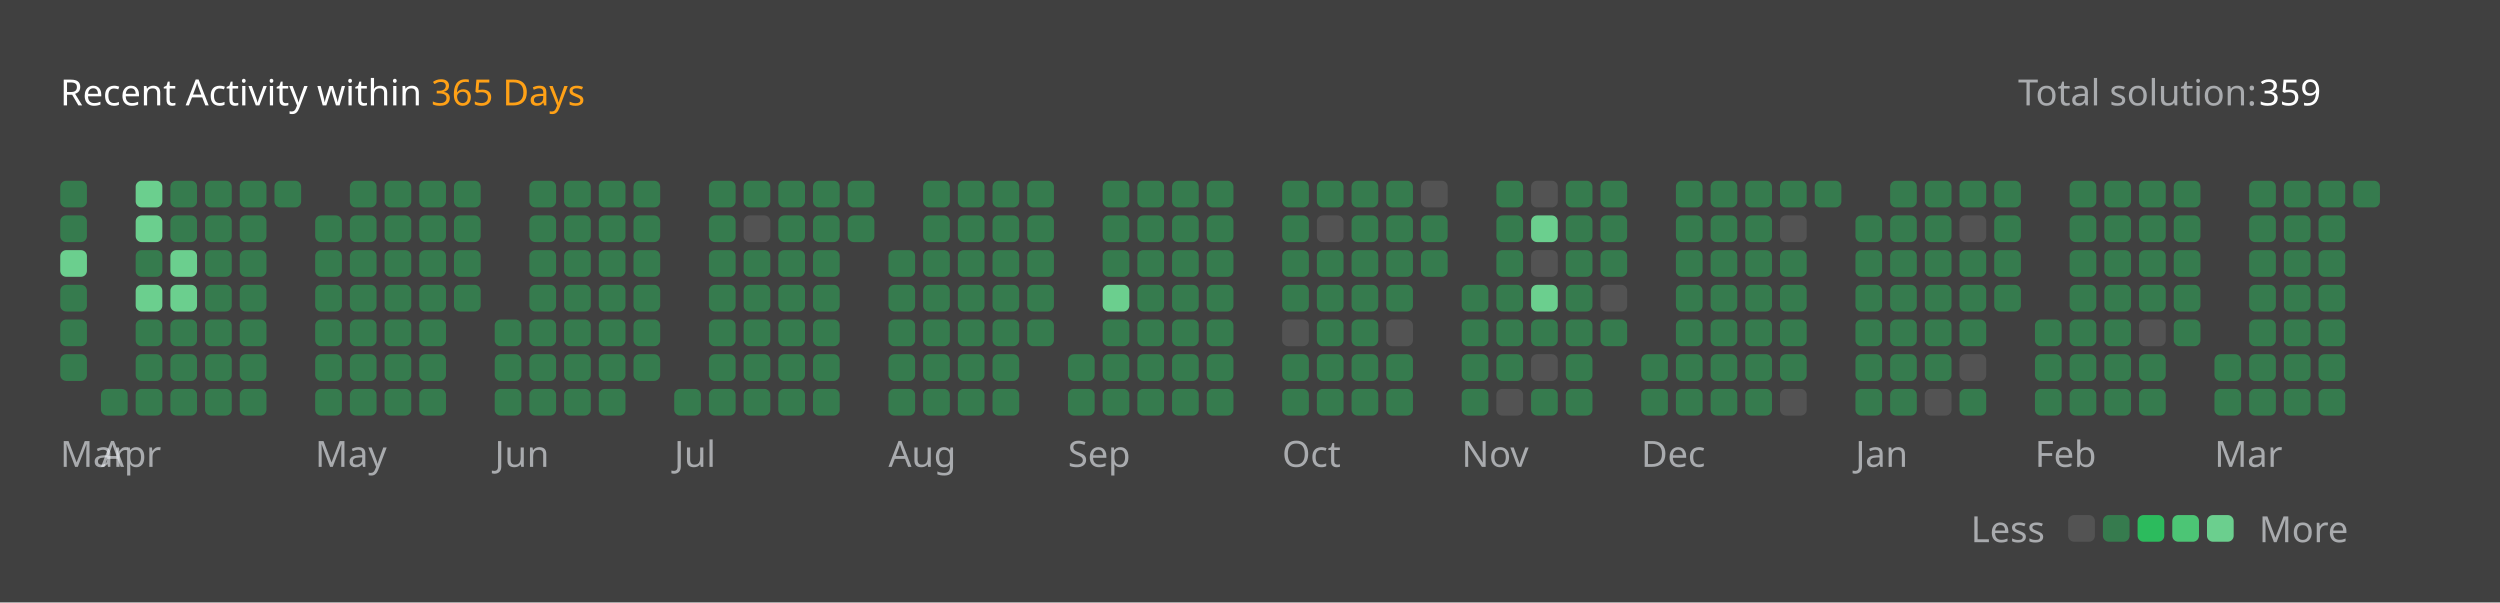
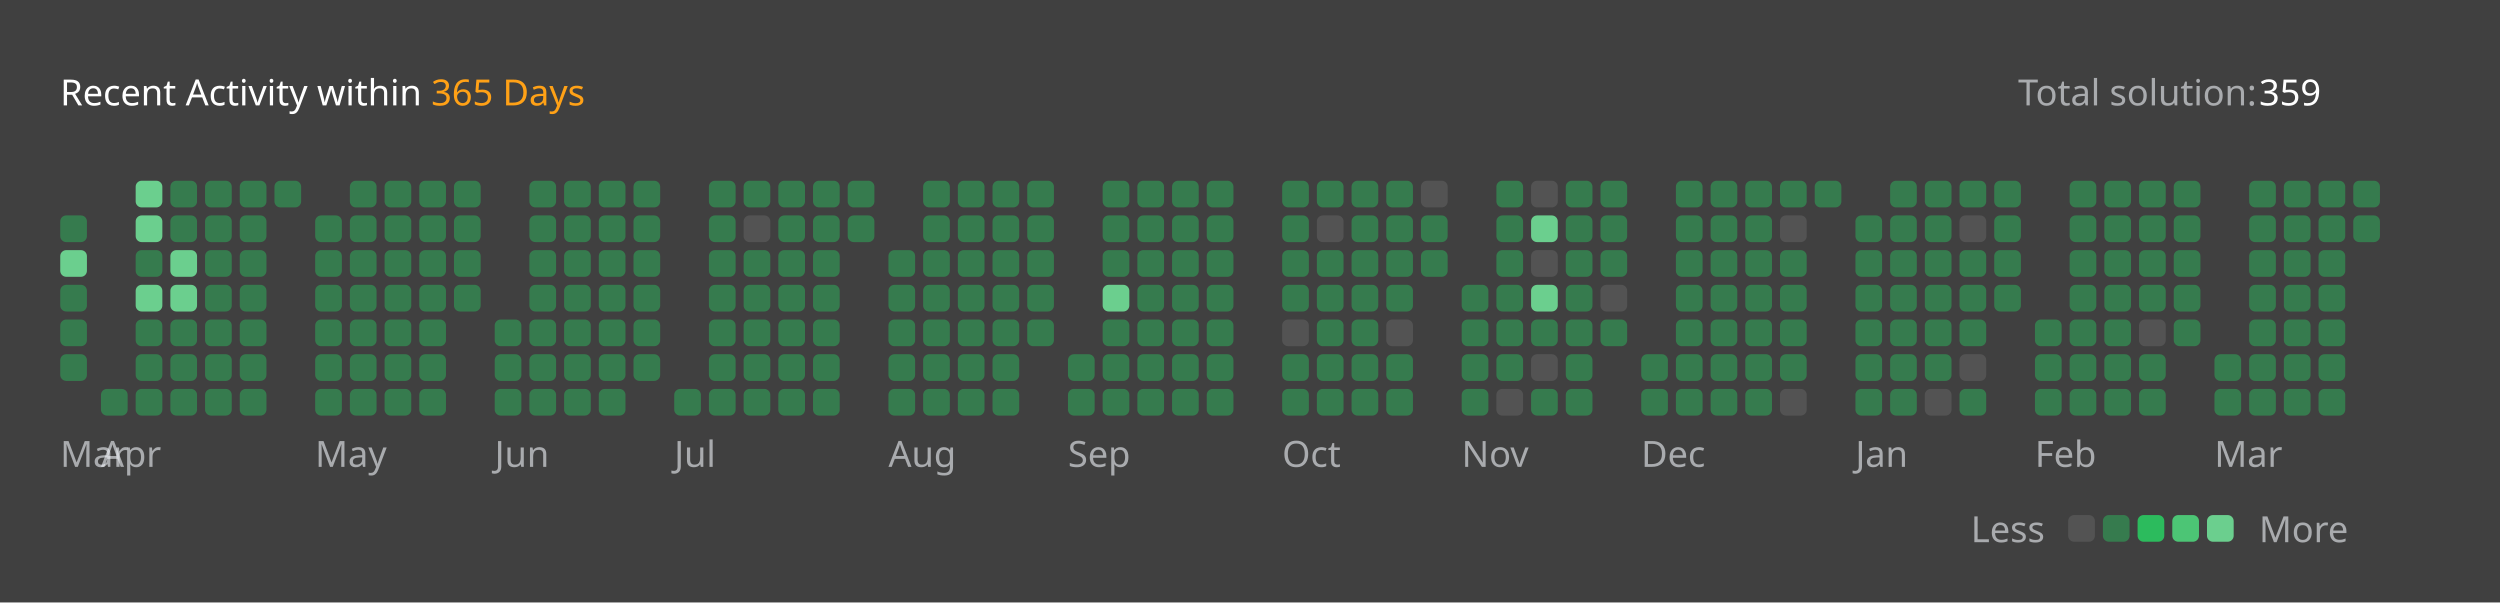
<svg xmlns="http://www.w3.org/2000/svg" version="1.1" height="200" width="830" viewBox="0 0 830 200">
  <style>*{font-family: "Segoe UI", Tahoma, Geneva, Verdana, sans-serif;}</style>
  <style>.title{font-weight: 500;font-size: 1rem;}</style>
  <style>.rotate-90{transform: rotate(-90deg);transform-origin: center;transform-box: fill-box;}</style>
  <style>.state{font-size: .75rem;}</style>
  <style>.light{color: #ffffff;fill: #ffffff;}</style>
  <style>.light-gray{color: #eff2f699;fill: #eff2f699;}</style>
  <style>.dark-gray{color: #ebebf54d;fill: #ebebf54d;}</style>
  <style>.gray{color: #747474;fill: #747474;}</style>
  <style>.orange{color: #ffa116;fill: #ffa116;}</style>
  <style>.background{color: #404040;fill: #404040;}</style>
  <style>.level-1-block{fill: #ffffff1a;}</style>
  <style>.level-2-block{fill: #2cb55d80;}</style>
  <style>.level-3-block{fill: #2cbb5dff;}</style>
  <style>.level-4-block{fill: #4cc575ff;}</style>
  <style>.level-5-block{fill: #6bcf8eff;}</style>
  <rect fill="#404040" x="0" y="0" width="830" height="200" rx="0.5rem" />
  <g text-anchor="start" text-decoration="1" class="title">
    <text x="20" y="35">
      <tspan class="light">Recent Activity within</tspan>
      <tspan class="orange">365 Days</tspan>
    </text>
  </g>
  <g class="state">
    <text x="670" y="35" class="light-gray"> Total solution: </text>
    <text x="750" y="35" class="light"> 359 </text>
    <text x="678.88" y="180" class="light-gray" text-anchor="end">Less</text>
    <rect x="686.64" y="171" width="8.86" height="8.86" rx="2" ry="2" class="level-1-block" />
    <rect x="698.16" y="171" width="8.86" height="8.86" rx="2" ry="2" class="level-2-block" />
    <rect x="709.68" y="171" width="8.86" height="8.86" rx="2" ry="2" class="level-3-block" />
    <rect x="721.2" y="171" width="8.86" height="8.86" rx="2" ry="2" class="level-4-block" />
    <rect x="732.72" y="171" width="8.86" height="8.86" rx="2" ry="2" class="level-5-block" />
    <text x="750" y="180" class="light-gray">More</text>
  </g>
  <g x="20" y="60">
    <g x="20" y="60">
      <g x="20.0" y="60">
-         <rect x="20.0" y="60.0" width="8.86" height="8.86" rx="2" ry="2" class="level-2-block" />
        <rect x="20.0" y="71.52" width="8.86" height="8.86" rx="2" ry="2" class="level-2-block" />
        <rect x="20.0" y="83.04" width="8.86" height="8.86" rx="2" ry="2" class="level-5-block" />
        <rect x="20.0" y="94.56" width="8.86" height="8.86" rx="2" ry="2" class="level-2-block" />
        <rect x="20.0" y="106.08" width="8.86" height="8.86" rx="2" ry="2" class="level-2-block" />
        <rect x="20.0" y="117.6" width="8.86" height="8.86" rx="2" ry="2" class="level-2-block" />
      </g>
      <text x="20.0" y="155" class="light-gray state">Mar</text>
    </g>
  </g>
  <g x="33.52" y="60">
    <g x="33.52" y="60">
      <g x="33.52" y="60">
        <rect x="33.52" y="129.12" width="8.86" height="8.86" rx="2" ry="2" class="level-2-block" />
      </g>
      <g x="45.04" y="60">
        <rect x="45.04" y="60.0" width="8.86" height="8.86" rx="2" ry="2" class="level-5-block" />
        <rect x="45.04" y="71.52" width="8.86" height="8.86" rx="2" ry="2" class="level-5-block" />
        <rect x="45.04" y="83.04" width="8.86" height="8.86" rx="2" ry="2" class="level-2-block" />
        <rect x="45.04" y="94.56" width="8.86" height="8.86" rx="2" ry="2" class="level-5-block" />
        <rect x="45.04" y="106.08" width="8.86" height="8.86" rx="2" ry="2" class="level-2-block" />
        <rect x="45.04" y="117.6" width="8.86" height="8.86" rx="2" ry="2" class="level-2-block" />
        <rect x="45.04" y="129.12" width="8.86" height="8.86" rx="2" ry="2" class="level-2-block" />
      </g>
      <g x="56.56" y="60">
        <rect x="56.56" y="60.0" width="8.86" height="8.86" rx="2" ry="2" class="level-2-block" />
        <rect x="56.56" y="71.52" width="8.86" height="8.86" rx="2" ry="2" class="level-2-block" />
        <rect x="56.56" y="83.04" width="8.86" height="8.86" rx="2" ry="2" class="level-5-block" />
        <rect x="56.56" y="94.56" width="8.86" height="8.86" rx="2" ry="2" class="level-5-block" />
        <rect x="56.56" y="106.08" width="8.86" height="8.86" rx="2" ry="2" class="level-2-block" />
        <rect x="56.56" y="117.6" width="8.86" height="8.86" rx="2" ry="2" class="level-2-block" />
        <rect x="56.56" y="129.12" width="8.86" height="8.86" rx="2" ry="2" class="level-2-block" />
      </g>
      <g x="68.08" y="60">
        <rect x="68.08" y="60.0" width="8.86" height="8.86" rx="2" ry="2" class="level-2-block" />
        <rect x="68.08" y="71.52" width="8.86" height="8.86" rx="2" ry="2" class="level-2-block" />
        <rect x="68.08" y="83.04" width="8.86" height="8.86" rx="2" ry="2" class="level-2-block" />
        <rect x="68.08" y="94.56" width="8.86" height="8.86" rx="2" ry="2" class="level-2-block" />
        <rect x="68.08" y="106.08" width="8.86" height="8.86" rx="2" ry="2" class="level-2-block" />
        <rect x="68.08" y="117.6" width="8.86" height="8.86" rx="2" ry="2" class="level-2-block" />
        <rect x="68.08" y="129.12" width="8.86" height="8.86" rx="2" ry="2" class="level-2-block" />
      </g>
      <g x="79.6" y="60">
        <rect x="79.6" y="60.0" width="8.86" height="8.86" rx="2" ry="2" class="level-2-block" />
        <rect x="79.6" y="71.52" width="8.86" height="8.86" rx="2" ry="2" class="level-2-block" />
        <rect x="79.6" y="83.04" width="8.86" height="8.86" rx="2" ry="2" class="level-2-block" />
        <rect x="79.6" y="94.56" width="8.86" height="8.86" rx="2" ry="2" class="level-2-block" />
        <rect x="79.6" y="106.08" width="8.86" height="8.86" rx="2" ry="2" class="level-2-block" />
        <rect x="79.6" y="117.6" width="8.86" height="8.86" rx="2" ry="2" class="level-2-block" />
        <rect x="79.6" y="129.12" width="8.86" height="8.86" rx="2" ry="2" class="level-2-block" />
      </g>
      <g x="91.12" y="60">
        <rect x="91.12" y="60.0" width="8.86" height="8.86" rx="2" ry="2" class="level-2-block" />
      </g>
      <text x="33.52" y="155" class="light-gray state">Apr</text>
    </g>
  </g>
  <g x="104.64" y="60">
    <g x="104.64" y="60">
      <g x="104.64" y="60">
        <rect x="104.64" y="71.52" width="8.86" height="8.86" rx="2" ry="2" class="level-2-block" />
        <rect x="104.64" y="83.04" width="8.86" height="8.86" rx="2" ry="2" class="level-2-block" />
        <rect x="104.64" y="94.56" width="8.86" height="8.86" rx="2" ry="2" class="level-2-block" />
        <rect x="104.64" y="106.08" width="8.86" height="8.86" rx="2" ry="2" class="level-2-block" />
        <rect x="104.64" y="117.6" width="8.86" height="8.86" rx="2" ry="2" class="level-2-block" />
        <rect x="104.64" y="129.12" width="8.86" height="8.86" rx="2" ry="2" class="level-2-block" />
      </g>
      <g x="116.16" y="60">
        <rect x="116.16" y="60.0" width="8.86" height="8.86" rx="2" ry="2" class="level-2-block" />
        <rect x="116.16" y="71.52" width="8.86" height="8.86" rx="2" ry="2" class="level-2-block" />
        <rect x="116.16" y="83.04" width="8.86" height="8.86" rx="2" ry="2" class="level-2-block" />
        <rect x="116.16" y="94.56" width="8.86" height="8.86" rx="2" ry="2" class="level-2-block" />
        <rect x="116.16" y="106.08" width="8.86" height="8.86" rx="2" ry="2" class="level-2-block" />
        <rect x="116.16" y="117.6" width="8.86" height="8.86" rx="2" ry="2" class="level-2-block" />
        <rect x="116.16" y="129.12" width="8.86" height="8.86" rx="2" ry="2" class="level-2-block" />
      </g>
      <g x="127.68" y="60">
        <rect x="127.68" y="60.0" width="8.86" height="8.86" rx="2" ry="2" class="level-2-block" />
        <rect x="127.68" y="71.52" width="8.86" height="8.86" rx="2" ry="2" class="level-2-block" />
        <rect x="127.68" y="83.04" width="8.86" height="8.86" rx="2" ry="2" class="level-2-block" />
        <rect x="127.68" y="94.56" width="8.86" height="8.86" rx="2" ry="2" class="level-2-block" />
        <rect x="127.68" y="106.08" width="8.86" height="8.86" rx="2" ry="2" class="level-2-block" />
        <rect x="127.68" y="117.6" width="8.86" height="8.86" rx="2" ry="2" class="level-2-block" />
        <rect x="127.68" y="129.12" width="8.86" height="8.86" rx="2" ry="2" class="level-2-block" />
      </g>
      <g x="139.2" y="60">
        <rect x="139.2" y="60.0" width="8.86" height="8.86" rx="2" ry="2" class="level-2-block" />
        <rect x="139.2" y="71.52" width="8.86" height="8.86" rx="2" ry="2" class="level-2-block" />
        <rect x="139.2" y="83.04" width="8.86" height="8.86" rx="2" ry="2" class="level-2-block" />
        <rect x="139.2" y="94.56" width="8.86" height="8.86" rx="2" ry="2" class="level-2-block" />
        <rect x="139.2" y="106.08" width="8.86" height="8.86" rx="2" ry="2" class="level-2-block" />
        <rect x="139.2" y="117.6" width="8.86" height="8.86" rx="2" ry="2" class="level-2-block" />
        <rect x="139.2" y="129.12" width="8.86" height="8.86" rx="2" ry="2" class="level-2-block" />
      </g>
      <g x="150.72" y="60">
        <rect x="150.72" y="60.0" width="8.86" height="8.86" rx="2" ry="2" class="level-2-block" />
        <rect x="150.72" y="71.52" width="8.86" height="8.86" rx="2" ry="2" class="level-2-block" />
        <rect x="150.72" y="83.04" width="8.86" height="8.86" rx="2" ry="2" class="level-2-block" />
        <rect x="150.72" y="94.56" width="8.86" height="8.86" rx="2" ry="2" class="level-2-block" />
      </g>
      <text x="104.64" y="155" class="light-gray state">May</text>
    </g>
  </g>
  <g x="164.24" y="60">
    <g x="164.24" y="60">
      <g x="164.24" y="60">
        <rect x="164.24" y="106.08" width="8.86" height="8.86" rx="2" ry="2" class="level-2-block" />
        <rect x="164.24" y="117.6" width="8.86" height="8.86" rx="2" ry="2" class="level-2-block" />
        <rect x="164.24" y="129.12" width="8.86" height="8.86" rx="2" ry="2" class="level-2-block" />
      </g>
      <g x="175.76" y="60">
        <rect x="175.76" y="60.0" width="8.86" height="8.86" rx="2" ry="2" class="level-2-block" />
        <rect x="175.76" y="71.52" width="8.86" height="8.86" rx="2" ry="2" class="level-2-block" />
        <rect x="175.76" y="83.04" width="8.86" height="8.86" rx="2" ry="2" class="level-2-block" />
        <rect x="175.76" y="94.56" width="8.86" height="8.86" rx="2" ry="2" class="level-2-block" />
        <rect x="175.76" y="106.08" width="8.86" height="8.86" rx="2" ry="2" class="level-2-block" />
        <rect x="175.76" y="117.6" width="8.86" height="8.86" rx="2" ry="2" class="level-2-block" />
        <rect x="175.76" y="129.12" width="8.86" height="8.86" rx="2" ry="2" class="level-2-block" />
      </g>
      <g x="187.28" y="60">
        <rect x="187.28" y="60.0" width="8.86" height="8.86" rx="2" ry="2" class="level-2-block" />
        <rect x="187.28" y="71.52" width="8.86" height="8.86" rx="2" ry="2" class="level-2-block" />
        <rect x="187.28" y="83.04" width="8.86" height="8.86" rx="2" ry="2" class="level-2-block" />
        <rect x="187.28" y="94.56" width="8.86" height="8.86" rx="2" ry="2" class="level-2-block" />
        <rect x="187.28" y="106.08" width="8.86" height="8.86" rx="2" ry="2" class="level-2-block" />
        <rect x="187.28" y="117.6" width="8.86" height="8.86" rx="2" ry="2" class="level-2-block" />
        <rect x="187.28" y="129.12" width="8.86" height="8.86" rx="2" ry="2" class="level-2-block" />
      </g>
      <g x="198.8" y="60">
        <rect x="198.8" y="60.0" width="8.86" height="8.86" rx="2" ry="2" class="level-2-block" />
        <rect x="198.8" y="71.52" width="8.86" height="8.86" rx="2" ry="2" class="level-2-block" />
        <rect x="198.8" y="83.04" width="8.86" height="8.86" rx="2" ry="2" class="level-2-block" />
        <rect x="198.8" y="94.56" width="8.86" height="8.86" rx="2" ry="2" class="level-2-block" />
        <rect x="198.8" y="106.08" width="8.86" height="8.86" rx="2" ry="2" class="level-2-block" />
        <rect x="198.8" y="117.6" width="8.86" height="8.86" rx="2" ry="2" class="level-2-block" />
        <rect x="198.8" y="129.12" width="8.86" height="8.86" rx="2" ry="2" class="level-2-block" />
      </g>
      <g x="210.32" y="60">
        <rect x="210.32" y="60.0" width="8.86" height="8.86" rx="2" ry="2" class="level-2-block" />
        <rect x="210.32" y="71.52" width="8.86" height="8.86" rx="2" ry="2" class="level-2-block" />
        <rect x="210.32" y="83.04" width="8.86" height="8.86" rx="2" ry="2" class="level-2-block" />
        <rect x="210.32" y="94.56" width="8.86" height="8.86" rx="2" ry="2" class="level-2-block" />
        <rect x="210.32" y="106.08" width="8.86" height="8.86" rx="2" ry="2" class="level-2-block" />
        <rect x="210.32" y="117.6" width="8.86" height="8.86" rx="2" ry="2" class="level-2-block" />
      </g>
      <text x="164.24" y="155" class="light-gray state">Jun</text>
    </g>
  </g>
  <g x="223.84" y="60">
    <g x="223.84" y="60">
      <g x="223.84" y="60">
        <rect x="223.84" y="129.12" width="8.86" height="8.86" rx="2" ry="2" class="level-2-block" />
      </g>
      <g x="235.36" y="60">
        <rect x="235.36" y="60.0" width="8.86" height="8.86" rx="2" ry="2" class="level-2-block" />
        <rect x="235.36" y="71.52" width="8.86" height="8.86" rx="2" ry="2" class="level-2-block" />
        <rect x="235.36" y="83.04" width="8.86" height="8.86" rx="2" ry="2" class="level-2-block" />
        <rect x="235.36" y="94.56" width="8.86" height="8.86" rx="2" ry="2" class="level-2-block" />
        <rect x="235.36" y="106.08" width="8.86" height="8.86" rx="2" ry="2" class="level-2-block" />
        <rect x="235.36" y="117.6" width="8.86" height="8.86" rx="2" ry="2" class="level-2-block" />
        <rect x="235.36" y="129.12" width="8.86" height="8.86" rx="2" ry="2" class="level-2-block" />
      </g>
      <g x="246.88" y="60">
        <rect x="246.88" y="60.0" width="8.86" height="8.86" rx="2" ry="2" class="level-2-block" />
        <rect x="246.88" y="71.52" width="8.86" height="8.86" rx="2" ry="2" class="level-1-block" />
        <rect x="246.88" y="83.04" width="8.86" height="8.86" rx="2" ry="2" class="level-2-block" />
        <rect x="246.88" y="94.56" width="8.86" height="8.86" rx="2" ry="2" class="level-2-block" />
        <rect x="246.88" y="106.08" width="8.86" height="8.86" rx="2" ry="2" class="level-2-block" />
        <rect x="246.88" y="117.6" width="8.86" height="8.86" rx="2" ry="2" class="level-2-block" />
        <rect x="246.88" y="129.12" width="8.86" height="8.86" rx="2" ry="2" class="level-2-block" />
      </g>
      <g x="258.4" y="60">
        <rect x="258.4" y="60.0" width="8.86" height="8.86" rx="2" ry="2" class="level-2-block" />
        <rect x="258.4" y="71.52" width="8.86" height="8.86" rx="2" ry="2" class="level-2-block" />
        <rect x="258.4" y="83.04" width="8.86" height="8.86" rx="2" ry="2" class="level-2-block" />
        <rect x="258.4" y="94.56" width="8.86" height="8.86" rx="2" ry="2" class="level-2-block" />
        <rect x="258.4" y="106.08" width="8.86" height="8.86" rx="2" ry="2" class="level-2-block" />
        <rect x="258.4" y="117.6" width="8.86" height="8.86" rx="2" ry="2" class="level-2-block" />
        <rect x="258.4" y="129.12" width="8.86" height="8.86" rx="2" ry="2" class="level-2-block" />
      </g>
      <g x="269.92" y="60">
        <rect x="269.92" y="60.0" width="8.86" height="8.86" rx="2" ry="2" class="level-2-block" />
        <rect x="269.92" y="71.52" width="8.86" height="8.86" rx="2" ry="2" class="level-2-block" />
        <rect x="269.92" y="83.04" width="8.86" height="8.86" rx="2" ry="2" class="level-2-block" />
        <rect x="269.92" y="94.56" width="8.86" height="8.86" rx="2" ry="2" class="level-2-block" />
        <rect x="269.92" y="106.08" width="8.86" height="8.86" rx="2" ry="2" class="level-2-block" />
        <rect x="269.92" y="117.6" width="8.86" height="8.86" rx="2" ry="2" class="level-2-block" />
        <rect x="269.92" y="129.12" width="8.86" height="8.86" rx="2" ry="2" class="level-2-block" />
      </g>
      <g x="281.44" y="60">
        <rect x="281.44" y="60.0" width="8.86" height="8.86" rx="2" ry="2" class="level-2-block" />
        <rect x="281.44" y="71.52" width="8.86" height="8.86" rx="2" ry="2" class="level-2-block" />
      </g>
      <text x="223.84" y="155" class="light-gray state">Jul</text>
    </g>
  </g>
  <g x="294.96" y="60">
    <g x="294.96" y="60">
      <g x="294.96" y="60">
        <rect x="294.96" y="83.04" width="8.86" height="8.86" rx="2" ry="2" class="level-2-block" />
        <rect x="294.96" y="94.56" width="8.86" height="8.86" rx="2" ry="2" class="level-2-block" />
        <rect x="294.96" y="106.08" width="8.86" height="8.86" rx="2" ry="2" class="level-2-block" />
        <rect x="294.96" y="117.6" width="8.86" height="8.86" rx="2" ry="2" class="level-2-block" />
        <rect x="294.96" y="129.12" width="8.86" height="8.86" rx="2" ry="2" class="level-2-block" />
      </g>
      <g x="306.48" y="60">
        <rect x="306.48" y="60.0" width="8.86" height="8.86" rx="2" ry="2" class="level-2-block" />
        <rect x="306.48" y="71.52" width="8.86" height="8.86" rx="2" ry="2" class="level-2-block" />
        <rect x="306.48" y="83.04" width="8.86" height="8.86" rx="2" ry="2" class="level-2-block" />
        <rect x="306.48" y="94.56" width="8.86" height="8.86" rx="2" ry="2" class="level-2-block" />
        <rect x="306.48" y="106.08" width="8.86" height="8.86" rx="2" ry="2" class="level-2-block" />
        <rect x="306.48" y="117.6" width="8.86" height="8.86" rx="2" ry="2" class="level-2-block" />
        <rect x="306.48" y="129.12" width="8.86" height="8.86" rx="2" ry="2" class="level-2-block" />
      </g>
      <g x="318" y="60">
        <rect x="318" y="60.0" width="8.86" height="8.86" rx="2" ry="2" class="level-2-block" />
        <rect x="318" y="71.52" width="8.86" height="8.86" rx="2" ry="2" class="level-2-block" />
        <rect x="318" y="83.04" width="8.86" height="8.86" rx="2" ry="2" class="level-2-block" />
        <rect x="318" y="94.56" width="8.86" height="8.86" rx="2" ry="2" class="level-2-block" />
        <rect x="318" y="106.08" width="8.86" height="8.86" rx="2" ry="2" class="level-2-block" />
        <rect x="318" y="117.6" width="8.86" height="8.86" rx="2" ry="2" class="level-2-block" />
        <rect x="318" y="129.12" width="8.86" height="8.86" rx="2" ry="2" class="level-2-block" />
      </g>
      <g x="329.52" y="60">
        <rect x="329.52" y="60.0" width="8.86" height="8.86" rx="2" ry="2" class="level-2-block" />
        <rect x="329.52" y="71.52" width="8.86" height="8.86" rx="2" ry="2" class="level-2-block" />
        <rect x="329.52" y="83.04" width="8.86" height="8.86" rx="2" ry="2" class="level-2-block" />
        <rect x="329.52" y="94.56" width="8.86" height="8.86" rx="2" ry="2" class="level-2-block" />
        <rect x="329.52" y="106.08" width="8.86" height="8.86" rx="2" ry="2" class="level-2-block" />
        <rect x="329.52" y="117.6" width="8.86" height="8.86" rx="2" ry="2" class="level-2-block" />
        <rect x="329.52" y="129.12" width="8.86" height="8.86" rx="2" ry="2" class="level-2-block" />
      </g>
      <g x="341.04" y="60">
        <rect x="341.04" y="60.0" width="8.86" height="8.86" rx="2" ry="2" class="level-2-block" />
        <rect x="341.04" y="71.52" width="8.86" height="8.86" rx="2" ry="2" class="level-2-block" />
        <rect x="341.04" y="83.04" width="8.86" height="8.86" rx="2" ry="2" class="level-2-block" />
        <rect x="341.04" y="94.56" width="8.86" height="8.86" rx="2" ry="2" class="level-2-block" />
        <rect x="341.04" y="106.08" width="8.86" height="8.86" rx="2" ry="2" class="level-2-block" />
      </g>
      <text x="294.96" y="155" class="light-gray state">Aug</text>
    </g>
  </g>
  <g x="354.56" y="60">
    <g x="354.56" y="60">
      <g x="354.56" y="60">
        <rect x="354.56" y="117.6" width="8.86" height="8.86" rx="2" ry="2" class="level-2-block" />
        <rect x="354.56" y="129.12" width="8.86" height="8.86" rx="2" ry="2" class="level-2-block" />
      </g>
      <g x="366.08" y="60">
        <rect x="366.08" y="60.0" width="8.86" height="8.86" rx="2" ry="2" class="level-2-block" />
        <rect x="366.08" y="71.52" width="8.86" height="8.86" rx="2" ry="2" class="level-2-block" />
        <rect x="366.08" y="83.04" width="8.86" height="8.86" rx="2" ry="2" class="level-2-block" />
        <rect x="366.08" y="94.56" width="8.86" height="8.86" rx="2" ry="2" class="level-5-block" />
        <rect x="366.08" y="106.08" width="8.86" height="8.86" rx="2" ry="2" class="level-2-block" />
        <rect x="366.08" y="117.6" width="8.86" height="8.86" rx="2" ry="2" class="level-2-block" />
        <rect x="366.08" y="129.12" width="8.86" height="8.86" rx="2" ry="2" class="level-2-block" />
      </g>
      <g x="377.6" y="60">
        <rect x="377.6" y="60.0" width="8.86" height="8.86" rx="2" ry="2" class="level-2-block" />
        <rect x="377.6" y="71.52" width="8.86" height="8.86" rx="2" ry="2" class="level-2-block" />
        <rect x="377.6" y="83.04" width="8.86" height="8.86" rx="2" ry="2" class="level-2-block" />
        <rect x="377.6" y="94.56" width="8.86" height="8.86" rx="2" ry="2" class="level-2-block" />
        <rect x="377.6" y="106.08" width="8.86" height="8.86" rx="2" ry="2" class="level-2-block" />
        <rect x="377.6" y="117.6" width="8.86" height="8.86" rx="2" ry="2" class="level-2-block" />
        <rect x="377.6" y="129.12" width="8.86" height="8.86" rx="2" ry="2" class="level-2-block" />
      </g>
      <g x="389.12" y="60">
        <rect x="389.12" y="60.0" width="8.86" height="8.86" rx="2" ry="2" class="level-2-block" />
        <rect x="389.12" y="71.52" width="8.86" height="8.86" rx="2" ry="2" class="level-2-block" />
        <rect x="389.12" y="83.04" width="8.86" height="8.86" rx="2" ry="2" class="level-2-block" />
        <rect x="389.12" y="94.56" width="8.86" height="8.86" rx="2" ry="2" class="level-2-block" />
        <rect x="389.12" y="106.08" width="8.86" height="8.86" rx="2" ry="2" class="level-2-block" />
        <rect x="389.12" y="117.6" width="8.86" height="8.86" rx="2" ry="2" class="level-2-block" />
        <rect x="389.12" y="129.12" width="8.86" height="8.86" rx="2" ry="2" class="level-2-block" />
      </g>
      <g x="400.64" y="60">
        <rect x="400.64" y="60.0" width="8.86" height="8.86" rx="2" ry="2" class="level-2-block" />
        <rect x="400.64" y="71.52" width="8.86" height="8.86" rx="2" ry="2" class="level-2-block" />
        <rect x="400.64" y="83.04" width="8.86" height="8.86" rx="2" ry="2" class="level-2-block" />
        <rect x="400.64" y="94.56" width="8.86" height="8.86" rx="2" ry="2" class="level-2-block" />
        <rect x="400.64" y="106.08" width="8.86" height="8.86" rx="2" ry="2" class="level-2-block" />
        <rect x="400.64" y="117.6" width="8.86" height="8.86" rx="2" ry="2" class="level-2-block" />
        <rect x="400.64" y="129.12" width="8.86" height="8.86" rx="2" ry="2" class="level-2-block" />
      </g>
      <text x="354.56" y="155" class="light-gray state">Sep</text>
    </g>
  </g>
  <g x="425.68" y="60">
    <g x="425.68" y="60">
      <g x="425.68" y="60">
        <rect x="425.68" y="60.0" width="8.86" height="8.86" rx="2" ry="2" class="level-2-block" />
        <rect x="425.68" y="71.52" width="8.86" height="8.86" rx="2" ry="2" class="level-2-block" />
        <rect x="425.68" y="83.04" width="8.86" height="8.86" rx="2" ry="2" class="level-2-block" />
        <rect x="425.68" y="94.56" width="8.86" height="8.86" rx="2" ry="2" class="level-2-block" />
        <rect x="425.68" y="106.08" width="8.86" height="8.86" rx="2" ry="2" class="level-1-block" />
        <rect x="425.68" y="117.6" width="8.86" height="8.86" rx="2" ry="2" class="level-2-block" />
        <rect x="425.68" y="129.12" width="8.86" height="8.86" rx="2" ry="2" class="level-2-block" />
      </g>
      <g x="437.2" y="60">
        <rect x="437.2" y="60.0" width="8.86" height="8.86" rx="2" ry="2" class="level-2-block" />
        <rect x="437.2" y="71.52" width="8.86" height="8.86" rx="2" ry="2" class="level-1-block" />
        <rect x="437.2" y="83.04" width="8.86" height="8.86" rx="2" ry="2" class="level-2-block" />
        <rect x="437.2" y="94.56" width="8.86" height="8.86" rx="2" ry="2" class="level-2-block" />
        <rect x="437.2" y="106.08" width="8.86" height="8.86" rx="2" ry="2" class="level-2-block" />
        <rect x="437.2" y="117.6" width="8.86" height="8.86" rx="2" ry="2" class="level-2-block" />
        <rect x="437.2" y="129.12" width="8.86" height="8.86" rx="2" ry="2" class="level-2-block" />
      </g>
      <g x="448.72" y="60">
        <rect x="448.72" y="60.0" width="8.86" height="8.86" rx="2" ry="2" class="level-2-block" />
        <rect x="448.72" y="71.52" width="8.86" height="8.86" rx="2" ry="2" class="level-2-block" />
        <rect x="448.72" y="83.04" width="8.86" height="8.86" rx="2" ry="2" class="level-2-block" />
        <rect x="448.72" y="94.56" width="8.86" height="8.86" rx="2" ry="2" class="level-2-block" />
        <rect x="448.72" y="106.08" width="8.86" height="8.86" rx="2" ry="2" class="level-2-block" />
        <rect x="448.72" y="117.6" width="8.86" height="8.86" rx="2" ry="2" class="level-2-block" />
        <rect x="448.72" y="129.12" width="8.86" height="8.86" rx="2" ry="2" class="level-2-block" />
      </g>
      <g x="460.24" y="60">
        <rect x="460.24" y="60.0" width="8.86" height="8.86" rx="2" ry="2" class="level-2-block" />
        <rect x="460.24" y="71.52" width="8.86" height="8.86" rx="2" ry="2" class="level-2-block" />
        <rect x="460.24" y="83.04" width="8.86" height="8.86" rx="2" ry="2" class="level-2-block" />
        <rect x="460.24" y="94.56" width="8.86" height="8.86" rx="2" ry="2" class="level-2-block" />
        <rect x="460.24" y="106.08" width="8.86" height="8.86" rx="2" ry="2" class="level-1-block" />
        <rect x="460.24" y="117.6" width="8.86" height="8.86" rx="2" ry="2" class="level-2-block" />
        <rect x="460.24" y="129.12" width="8.86" height="8.86" rx="2" ry="2" class="level-2-block" />
      </g>
      <g x="471.76" y="60">
        <rect x="471.76" y="60.0" width="8.86" height="8.86" rx="2" ry="2" class="level-1-block" />
        <rect x="471.76" y="71.52" width="8.86" height="8.86" rx="2" ry="2" class="level-2-block" />
        <rect x="471.76" y="83.04" width="8.86" height="8.86" rx="2" ry="2" class="level-2-block" />
      </g>
      <text x="425.68" y="155" class="light-gray state">Oct</text>
    </g>
  </g>
  <g x="485.28" y="60">
    <g x="485.28" y="60">
      <g x="485.28" y="60">
        <rect x="485.28" y="94.56" width="8.86" height="8.86" rx="2" ry="2" class="level-2-block" />
        <rect x="485.28" y="106.08" width="8.86" height="8.86" rx="2" ry="2" class="level-2-block" />
        <rect x="485.28" y="117.6" width="8.86" height="8.86" rx="2" ry="2" class="level-2-block" />
        <rect x="485.28" y="129.12" width="8.86" height="8.86" rx="2" ry="2" class="level-2-block" />
      </g>
      <g x="496.8" y="60">
        <rect x="496.8" y="60.0" width="8.86" height="8.86" rx="2" ry="2" class="level-2-block" />
        <rect x="496.8" y="71.52" width="8.86" height="8.86" rx="2" ry="2" class="level-2-block" />
        <rect x="496.8" y="83.04" width="8.86" height="8.86" rx="2" ry="2" class="level-2-block" />
        <rect x="496.8" y="94.56" width="8.86" height="8.86" rx="2" ry="2" class="level-2-block" />
        <rect x="496.8" y="106.08" width="8.86" height="8.86" rx="2" ry="2" class="level-2-block" />
        <rect x="496.8" y="117.6" width="8.86" height="8.86" rx="2" ry="2" class="level-2-block" />
        <rect x="496.8" y="129.12" width="8.86" height="8.86" rx="2" ry="2" class="level-1-block" />
      </g>
      <g x="508.32" y="60">
        <rect x="508.32" y="60.0" width="8.86" height="8.86" rx="2" ry="2" class="level-1-block" />
        <rect x="508.32" y="71.52" width="8.86" height="8.86" rx="2" ry="2" class="level-5-block" />
        <rect x="508.32" y="83.04" width="8.86" height="8.86" rx="2" ry="2" class="level-1-block" />
        <rect x="508.32" y="94.56" width="8.86" height="8.86" rx="2" ry="2" class="level-5-block" />
        <rect x="508.32" y="106.08" width="8.86" height="8.86" rx="2" ry="2" class="level-2-block" />
        <rect x="508.32" y="117.6" width="8.86" height="8.86" rx="2" ry="2" class="level-1-block" />
        <rect x="508.32" y="129.12" width="8.86" height="8.86" rx="2" ry="2" class="level-2-block" />
      </g>
      <g x="519.84" y="60">
        <rect x="519.84" y="60.0" width="8.86" height="8.86" rx="2" ry="2" class="level-2-block" />
        <rect x="519.84" y="71.52" width="8.86" height="8.86" rx="2" ry="2" class="level-2-block" />
        <rect x="519.84" y="83.04" width="8.86" height="8.86" rx="2" ry="2" class="level-2-block" />
        <rect x="519.84" y="94.56" width="8.86" height="8.86" rx="2" ry="2" class="level-2-block" />
        <rect x="519.84" y="106.08" width="8.86" height="8.86" rx="2" ry="2" class="level-2-block" />
        <rect x="519.84" y="117.6" width="8.86" height="8.86" rx="2" ry="2" class="level-2-block" />
        <rect x="519.84" y="129.12" width="8.86" height="8.86" rx="2" ry="2" class="level-2-block" />
      </g>
      <g x="531.36" y="60">
        <rect x="531.36" y="60.0" width="8.86" height="8.86" rx="2" ry="2" class="level-2-block" />
        <rect x="531.36" y="71.52" width="8.86" height="8.86" rx="2" ry="2" class="level-2-block" />
        <rect x="531.36" y="83.04" width="8.86" height="8.86" rx="2" ry="2" class="level-2-block" />
        <rect x="531.36" y="94.56" width="8.86" height="8.86" rx="2" ry="2" class="level-1-block" />
        <rect x="531.36" y="106.08" width="8.86" height="8.86" rx="2" ry="2" class="level-2-block" />
      </g>
      <text x="485.28" y="155" class="light-gray state">Nov</text>
    </g>
  </g>
  <g x="544.88" y="60">
    <g x="544.88" y="60">
      <g x="544.88" y="60">
        <rect x="544.88" y="117.6" width="8.86" height="8.86" rx="2" ry="2" class="level-2-block" />
        <rect x="544.88" y="129.12" width="8.86" height="8.86" rx="2" ry="2" class="level-2-block" />
      </g>
      <g x="556.4" y="60">
        <rect x="556.4" y="60.0" width="8.86" height="8.86" rx="2" ry="2" class="level-2-block" />
        <rect x="556.4" y="71.52" width="8.86" height="8.86" rx="2" ry="2" class="level-2-block" />
        <rect x="556.4" y="83.04" width="8.86" height="8.86" rx="2" ry="2" class="level-2-block" />
        <rect x="556.4" y="94.56" width="8.86" height="8.86" rx="2" ry="2" class="level-2-block" />
        <rect x="556.4" y="106.08" width="8.86" height="8.86" rx="2" ry="2" class="level-2-block" />
        <rect x="556.4" y="117.6" width="8.86" height="8.86" rx="2" ry="2" class="level-2-block" />
        <rect x="556.4" y="129.12" width="8.86" height="8.86" rx="2" ry="2" class="level-2-block" />
      </g>
      <g x="567.92" y="60">
        <rect x="567.92" y="60.0" width="8.86" height="8.86" rx="2" ry="2" class="level-2-block" />
        <rect x="567.92" y="71.52" width="8.86" height="8.86" rx="2" ry="2" class="level-2-block" />
        <rect x="567.92" y="83.04" width="8.86" height="8.86" rx="2" ry="2" class="level-2-block" />
        <rect x="567.92" y="94.56" width="8.86" height="8.86" rx="2" ry="2" class="level-2-block" />
        <rect x="567.92" y="106.08" width="8.86" height="8.86" rx="2" ry="2" class="level-2-block" />
        <rect x="567.92" y="117.6" width="8.86" height="8.86" rx="2" ry="2" class="level-2-block" />
        <rect x="567.92" y="129.12" width="8.86" height="8.86" rx="2" ry="2" class="level-2-block" />
      </g>
      <g x="579.44" y="60">
        <rect x="579.44" y="60.0" width="8.86" height="8.86" rx="2" ry="2" class="level-2-block" />
        <rect x="579.44" y="71.52" width="8.86" height="8.86" rx="2" ry="2" class="level-2-block" />
        <rect x="579.44" y="83.04" width="8.86" height="8.86" rx="2" ry="2" class="level-2-block" />
        <rect x="579.44" y="94.56" width="8.86" height="8.86" rx="2" ry="2" class="level-2-block" />
        <rect x="579.44" y="106.08" width="8.86" height="8.86" rx="2" ry="2" class="level-2-block" />
        <rect x="579.44" y="117.6" width="8.86" height="8.86" rx="2" ry="2" class="level-2-block" />
        <rect x="579.44" y="129.12" width="8.86" height="8.86" rx="2" ry="2" class="level-2-block" />
      </g>
      <g x="590.96" y="60">
        <rect x="590.96" y="60.0" width="8.86" height="8.86" rx="2" ry="2" class="level-2-block" />
        <rect x="590.96" y="71.52" width="8.86" height="8.86" rx="2" ry="2" class="level-1-block" />
        <rect x="590.96" y="83.04" width="8.86" height="8.86" rx="2" ry="2" class="level-2-block" />
        <rect x="590.96" y="94.56" width="8.86" height="8.86" rx="2" ry="2" class="level-2-block" />
        <rect x="590.96" y="106.08" width="8.86" height="8.86" rx="2" ry="2" class="level-2-block" />
        <rect x="590.96" y="117.6" width="8.86" height="8.86" rx="2" ry="2" class="level-2-block" />
        <rect x="590.96" y="129.12" width="8.86" height="8.86" rx="2" ry="2" class="level-1-block" />
      </g>
      <g x="602.48" y="60">
        <rect x="602.48" y="60.0" width="8.86" height="8.86" rx="2" ry="2" class="level-2-block" />
      </g>
      <text x="544.88" y="155" class="light-gray state">Dec</text>
    </g>
  </g>
  <g x="616" y="60">
    <g x="616" y="60">
      <g x="616" y="60">
        <rect x="616" y="71.52" width="8.86" height="8.86" rx="2" ry="2" class="level-2-block" />
        <rect x="616" y="83.04" width="8.86" height="8.86" rx="2" ry="2" class="level-2-block" />
        <rect x="616" y="94.56" width="8.86" height="8.86" rx="2" ry="2" class="level-2-block" />
        <rect x="616" y="106.08" width="8.86" height="8.86" rx="2" ry="2" class="level-2-block" />
        <rect x="616" y="117.6" width="8.86" height="8.86" rx="2" ry="2" class="level-2-block" />
        <rect x="616" y="129.12" width="8.86" height="8.86" rx="2" ry="2" class="level-2-block" />
      </g>
      <g x="627.52" y="60">
        <rect x="627.52" y="60.0" width="8.86" height="8.86" rx="2" ry="2" class="level-2-block" />
        <rect x="627.52" y="71.52" width="8.86" height="8.86" rx="2" ry="2" class="level-2-block" />
        <rect x="627.52" y="83.04" width="8.86" height="8.86" rx="2" ry="2" class="level-2-block" />
        <rect x="627.52" y="94.56" width="8.86" height="8.86" rx="2" ry="2" class="level-2-block" />
        <rect x="627.52" y="106.08" width="8.86" height="8.86" rx="2" ry="2" class="level-2-block" />
        <rect x="627.52" y="117.6" width="8.86" height="8.86" rx="2" ry="2" class="level-2-block" />
        <rect x="627.52" y="129.12" width="8.86" height="8.86" rx="2" ry="2" class="level-2-block" />
      </g>
      <g x="639.04" y="60">
        <rect x="639.04" y="60.0" width="8.86" height="8.86" rx="2" ry="2" class="level-2-block" />
        <rect x="639.04" y="71.52" width="8.86" height="8.86" rx="2" ry="2" class="level-2-block" />
        <rect x="639.04" y="83.04" width="8.86" height="8.86" rx="2" ry="2" class="level-2-block" />
        <rect x="639.04" y="94.56" width="8.86" height="8.86" rx="2" ry="2" class="level-2-block" />
        <rect x="639.04" y="106.08" width="8.86" height="8.86" rx="2" ry="2" class="level-2-block" />
        <rect x="639.04" y="117.6" width="8.86" height="8.86" rx="2" ry="2" class="level-2-block" />
        <rect x="639.04" y="129.12" width="8.86" height="8.86" rx="2" ry="2" class="level-1-block" />
      </g>
      <g x="650.56" y="60">
        <rect x="650.56" y="60.0" width="8.86" height="8.86" rx="2" ry="2" class="level-2-block" />
        <rect x="650.56" y="71.52" width="8.86" height="8.86" rx="2" ry="2" class="level-1-block" />
        <rect x="650.56" y="83.04" width="8.86" height="8.86" rx="2" ry="2" class="level-2-block" />
        <rect x="650.56" y="94.56" width="8.86" height="8.86" rx="2" ry="2" class="level-2-block" />
        <rect x="650.56" y="106.08" width="8.86" height="8.86" rx="2" ry="2" class="level-2-block" />
        <rect x="650.56" y="117.6" width="8.86" height="8.86" rx="2" ry="2" class="level-1-block" />
        <rect x="650.56" y="129.12" width="8.86" height="8.86" rx="2" ry="2" class="level-2-block" />
      </g>
      <g x="662.08" y="60">
        <rect x="662.08" y="60.0" width="8.86" height="8.86" rx="2" ry="2" class="level-2-block" />
        <rect x="662.08" y="71.52" width="8.86" height="8.86" rx="2" ry="2" class="level-2-block" />
        <rect x="662.08" y="83.04" width="8.86" height="8.86" rx="2" ry="2" class="level-2-block" />
        <rect x="662.08" y="94.56" width="8.86" height="8.86" rx="2" ry="2" class="level-2-block" />
      </g>
      <text x="616" y="155" class="light-gray state">Jan</text>
    </g>
  </g>
  <g x="675.6" y="60">
    <g x="675.6" y="60">
      <g x="675.6" y="60">
        <rect x="675.6" y="106.08" width="8.86" height="8.86" rx="2" ry="2" class="level-2-block" />
        <rect x="675.6" y="117.6" width="8.86" height="8.86" rx="2" ry="2" class="level-2-block" />
        <rect x="675.6" y="129.12" width="8.86" height="8.86" rx="2" ry="2" class="level-2-block" />
      </g>
      <g x="687.12" y="60">
        <rect x="687.12" y="60.0" width="8.86" height="8.86" rx="2" ry="2" class="level-2-block" />
        <rect x="687.12" y="71.52" width="8.86" height="8.86" rx="2" ry="2" class="level-2-block" />
        <rect x="687.12" y="83.04" width="8.86" height="8.86" rx="2" ry="2" class="level-2-block" />
        <rect x="687.12" y="94.56" width="8.86" height="8.86" rx="2" ry="2" class="level-2-block" />
        <rect x="687.12" y="106.08" width="8.86" height="8.86" rx="2" ry="2" class="level-2-block" />
        <rect x="687.12" y="117.6" width="8.86" height="8.86" rx="2" ry="2" class="level-2-block" />
        <rect x="687.12" y="129.12" width="8.86" height="8.86" rx="2" ry="2" class="level-2-block" />
      </g>
      <g x="698.64" y="60">
        <rect x="698.64" y="60.0" width="8.86" height="8.86" rx="2" ry="2" class="level-2-block" />
        <rect x="698.64" y="71.52" width="8.86" height="8.86" rx="2" ry="2" class="level-2-block" />
        <rect x="698.64" y="83.04" width="8.86" height="8.86" rx="2" ry="2" class="level-2-block" />
        <rect x="698.64" y="94.56" width="8.86" height="8.86" rx="2" ry="2" class="level-2-block" />
        <rect x="698.64" y="106.08" width="8.86" height="8.86" rx="2" ry="2" class="level-2-block" />
        <rect x="698.64" y="117.6" width="8.86" height="8.86" rx="2" ry="2" class="level-2-block" />
        <rect x="698.64" y="129.12" width="8.86" height="8.86" rx="2" ry="2" class="level-2-block" />
      </g>
      <g x="710.16" y="60">
        <rect x="710.16" y="60.0" width="8.86" height="8.86" rx="2" ry="2" class="level-2-block" />
        <rect x="710.16" y="71.52" width="8.86" height="8.86" rx="2" ry="2" class="level-2-block" />
        <rect x="710.16" y="83.04" width="8.86" height="8.86" rx="2" ry="2" class="level-2-block" />
        <rect x="710.16" y="94.56" width="8.86" height="8.86" rx="2" ry="2" class="level-2-block" />
        <rect x="710.16" y="106.08" width="8.86" height="8.86" rx="2" ry="2" class="level-1-block" />
        <rect x="710.16" y="117.6" width="8.86" height="8.86" rx="2" ry="2" class="level-2-block" />
        <rect x="710.16" y="129.12" width="8.86" height="8.86" rx="2" ry="2" class="level-2-block" />
      </g>
      <g x="721.68" y="60">
        <rect x="721.68" y="60.0" width="8.86" height="8.86" rx="2" ry="2" class="level-2-block" />
        <rect x="721.68" y="71.52" width="8.86" height="8.86" rx="2" ry="2" class="level-2-block" />
        <rect x="721.68" y="83.04" width="8.86" height="8.86" rx="2" ry="2" class="level-2-block" />
        <rect x="721.68" y="94.56" width="8.86" height="8.86" rx="2" ry="2" class="level-2-block" />
        <rect x="721.68" y="106.08" width="8.86" height="8.86" rx="2" ry="2" class="level-2-block" />
      </g>
      <text x="675.6" y="155" class="light-gray state">Feb</text>
    </g>
  </g>
  <g x="735.2" y="60">
    <g x="735.2" y="60">
      <g x="735.2" y="60">
        <rect x="735.2" y="117.6" width="8.86" height="8.86" rx="2" ry="2" class="level-2-block" />
        <rect x="735.2" y="129.12" width="8.86" height="8.86" rx="2" ry="2" class="level-2-block" />
      </g>
      <g x="746.72" y="60">
        <rect x="746.72" y="60.0" width="8.86" height="8.86" rx="2" ry="2" class="level-2-block" />
        <rect x="746.72" y="71.52" width="8.86" height="8.86" rx="2" ry="2" class="level-2-block" />
        <rect x="746.72" y="83.04" width="8.86" height="8.86" rx="2" ry="2" class="level-2-block" />
        <rect x="746.72" y="94.56" width="8.86" height="8.86" rx="2" ry="2" class="level-2-block" />
        <rect x="746.72" y="106.08" width="8.86" height="8.86" rx="2" ry="2" class="level-2-block" />
        <rect x="746.72" y="117.6" width="8.86" height="8.86" rx="2" ry="2" class="level-2-block" />
        <rect x="746.72" y="129.12" width="8.86" height="8.86" rx="2" ry="2" class="level-2-block" />
      </g>
      <g x="758.24" y="60">
        <rect x="758.24" y="60.0" width="8.86" height="8.86" rx="2" ry="2" class="level-2-block" />
        <rect x="758.24" y="71.52" width="8.86" height="8.86" rx="2" ry="2" class="level-2-block" />
        <rect x="758.24" y="83.04" width="8.86" height="8.86" rx="2" ry="2" class="level-2-block" />
        <rect x="758.24" y="94.56" width="8.86" height="8.86" rx="2" ry="2" class="level-2-block" />
        <rect x="758.24" y="106.08" width="8.86" height="8.86" rx="2" ry="2" class="level-2-block" />
        <rect x="758.24" y="117.6" width="8.86" height="8.86" rx="2" ry="2" class="level-2-block" />
        <rect x="758.24" y="129.12" width="8.86" height="8.86" rx="2" ry="2" class="level-2-block" />
      </g>
      <g x="769.76" y="60">
        <rect x="769.76" y="60.0" width="8.86" height="8.86" rx="2" ry="2" class="level-2-block" />
        <rect x="769.76" y="71.52" width="8.86" height="8.86" rx="2" ry="2" class="level-2-block" />
        <rect x="769.76" y="83.04" width="8.86" height="8.86" rx="2" ry="2" class="level-2-block" />
        <rect x="769.76" y="94.56" width="8.86" height="8.86" rx="2" ry="2" class="level-2-block" />
        <rect x="769.76" y="106.08" width="8.86" height="8.86" rx="2" ry="2" class="level-2-block" />
        <rect x="769.76" y="117.6" width="8.86" height="8.86" rx="2" ry="2" class="level-2-block" />
        <rect x="769.76" y="129.12" width="8.86" height="8.86" rx="2" ry="2" class="level-2-block" />
      </g>
      <g x="781.28" y="60">
        <rect x="781.28" y="60.0" width="8.86" height="8.86" rx="2" ry="2" class="level-2-block" />
+         <rect x="781.28" y="71.52" width="8.86" height="8.86" rx="2" ry="2" class="level-2-block" />
      </g>
      <text x="735.2" y="155" class="light-gray state">Mar</text>
    </g>
  </g>
</svg>
